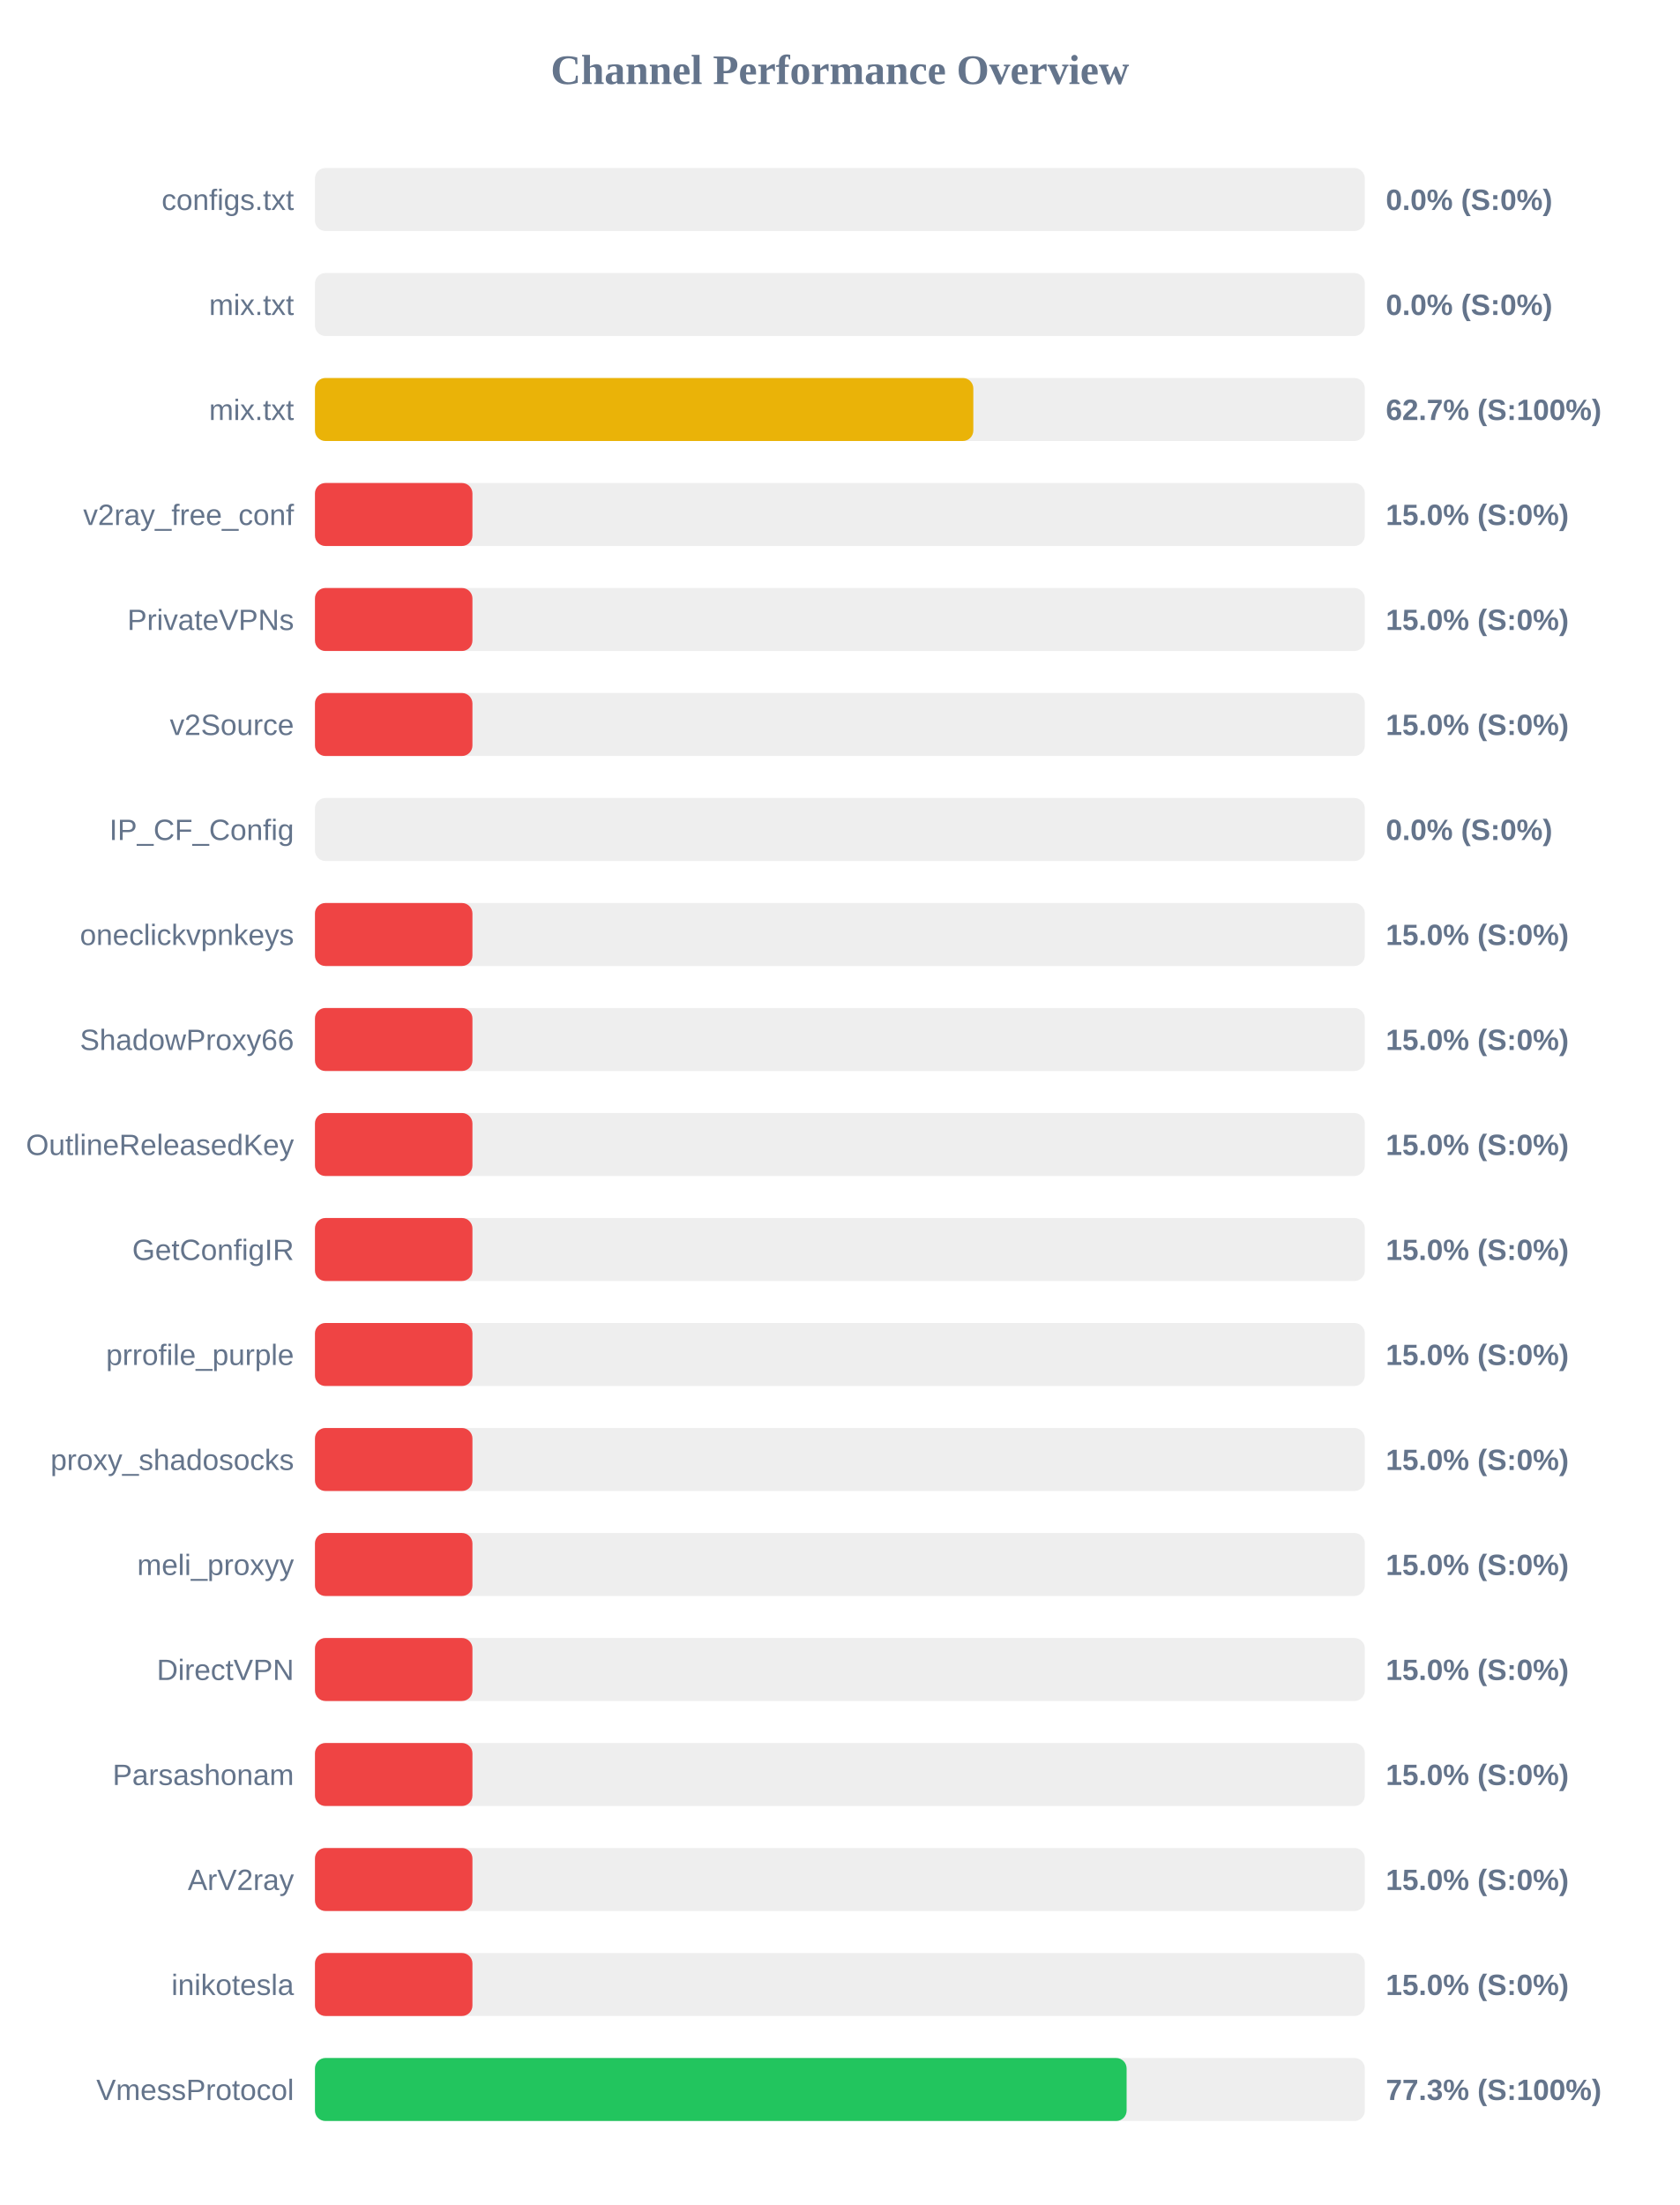
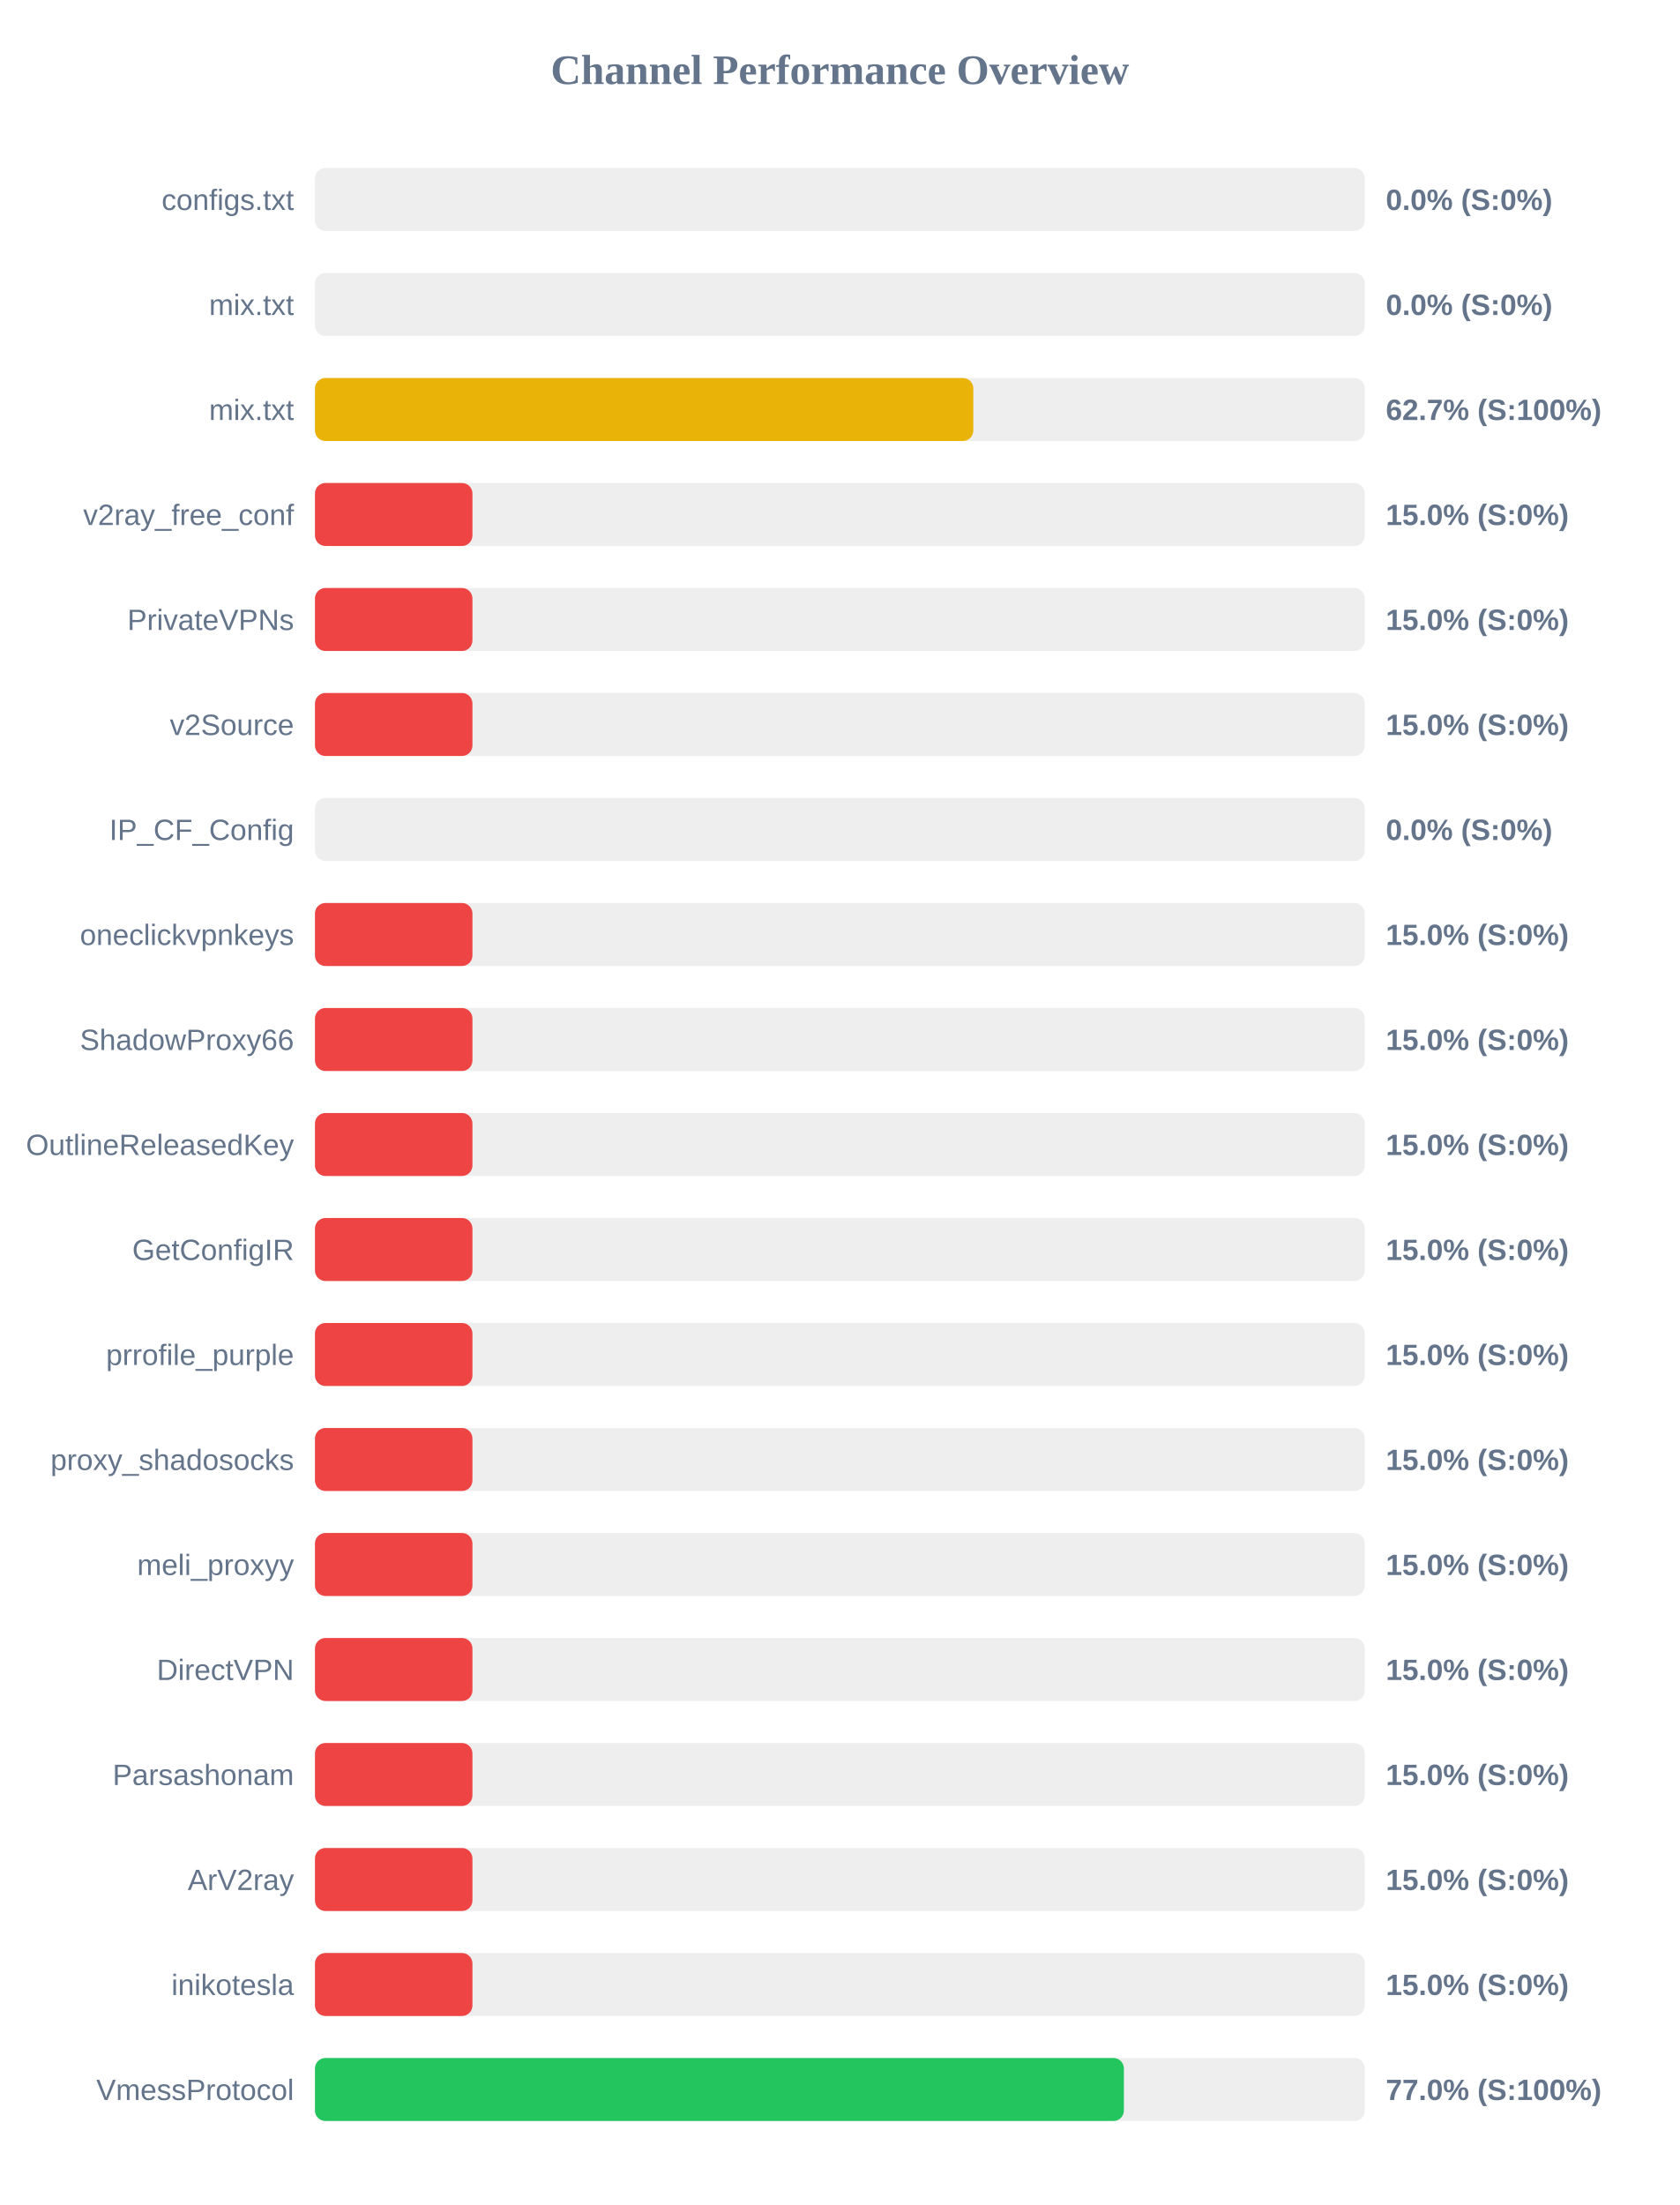
<svg xmlns="http://www.w3.org/2000/svg" width="800" height="1050" version="1.1">
  <style>
        .row { font: 14px Arial; fill: #64748b; }
        .score { font: bold 14px Arial; fill: #64748b; }
    </style>
  <text x="400" y="40" text-anchor="middle" font-size="20px" font-weight="bold" fill="#64748b">Channel Performance Overview</text>
  <rect x="150" y="80" width="500" height="30" fill="#eee" rx="5" />
  <rect x="150" y="80" width="0.0" height="30" fill="#ef4444" rx="5" />
  <text x="140" y="100" text-anchor="end" class="row">configs.txt</text>
  <text x="660" y="100" text-anchor="start" class="score">0.0% (S:0%)</text>
  <rect x="150" y="130" width="500" height="30" fill="#eee" rx="5" />
  <rect x="150" y="130" width="0.0" height="30" fill="#ef4444" rx="5" />
  <text x="140" y="150" text-anchor="end" class="row">mix.txt</text>
  <text x="660" y="150" text-anchor="start" class="score">0.0% (S:0%)</text>
  <rect x="150" y="180" width="500" height="30" fill="#eee" rx="5" />
  <rect x="150" y="180" width="313.55" height="30" fill="#eab308" rx="5" />
  <text x="140" y="200" text-anchor="end" class="row">mix.txt</text>
  <text x="660" y="200" text-anchor="start" class="score">62.7% (S:100%)</text>
  <rect x="150" y="230" width="500" height="30" fill="#eee" rx="5" />
  <rect x="150" y="230" width="75.0" height="30" fill="#ef4444" rx="5" />
  <text x="140" y="250" text-anchor="end" class="row">v2ray_free_conf</text>
  <text x="660" y="250" text-anchor="start" class="score">15.0% (S:0%)</text>
  <rect x="150" y="280" width="500" height="30" fill="#eee" rx="5" />
  <rect x="150" y="280" width="75.0" height="30" fill="#ef4444" rx="5" />
  <text x="140" y="300" text-anchor="end" class="row">PrivateVPNs</text>
  <text x="660" y="300" text-anchor="start" class="score">15.0% (S:0%)</text>
  <rect x="150" y="330" width="500" height="30" fill="#eee" rx="5" />
  <rect x="150" y="330" width="75.0" height="30" fill="#ef4444" rx="5" />
  <text x="140" y="350" text-anchor="end" class="row">v2Source</text>
  <text x="660" y="350" text-anchor="start" class="score">15.0% (S:0%)</text>
  <rect x="150" y="380" width="500" height="30" fill="#eee" rx="5" />
  <rect x="150" y="380" width="0.0" height="30" fill="#ef4444" rx="5" />
  <text x="140" y="400" text-anchor="end" class="row">IP_CF_Config</text>
  <text x="660" y="400" text-anchor="start" class="score">0.0% (S:0%)</text>
  <rect x="150" y="430" width="500" height="30" fill="#eee" rx="5" />
  <rect x="150" y="430" width="75.0" height="30" fill="#ef4444" rx="5" />
  <text x="140" y="450" text-anchor="end" class="row">oneclickvpnkeys</text>
  <text x="660" y="450" text-anchor="start" class="score">15.0% (S:0%)</text>
  <rect x="150" y="480" width="500" height="30" fill="#eee" rx="5" />
  <rect x="150" y="480" width="75.0" height="30" fill="#ef4444" rx="5" />
  <text x="140" y="500" text-anchor="end" class="row">ShadowProxy66</text>
  <text x="660" y="500" text-anchor="start" class="score">15.0% (S:0%)</text>
  <rect x="150" y="530" width="500" height="30" fill="#eee" rx="5" />
  <rect x="150" y="530" width="75.0" height="30" fill="#ef4444" rx="5" />
  <text x="140" y="550" text-anchor="end" class="row">OutlineReleasedKey</text>
  <text x="660" y="550" text-anchor="start" class="score">15.0% (S:0%)</text>
  <rect x="150" y="580" width="500" height="30" fill="#eee" rx="5" />
  <rect x="150" y="580" width="75.0" height="30" fill="#ef4444" rx="5" />
  <text x="140" y="600" text-anchor="end" class="row">GetConfigIR</text>
  <text x="660" y="600" text-anchor="start" class="score">15.0% (S:0%)</text>
  <rect x="150" y="630" width="500" height="30" fill="#eee" rx="5" />
  <rect x="150" y="630" width="75.0" height="30" fill="#ef4444" rx="5" />
  <text x="140" y="650" text-anchor="end" class="row">prrofile_purple</text>
  <text x="660" y="650" text-anchor="start" class="score">15.0% (S:0%)</text>
  <rect x="150" y="680" width="500" height="30" fill="#eee" rx="5" />
  <rect x="150" y="680" width="75.0" height="30" fill="#ef4444" rx="5" />
  <text x="140" y="700" text-anchor="end" class="row">proxy_shadosocks</text>
  <text x="660" y="700" text-anchor="start" class="score">15.0% (S:0%)</text>
  <rect x="150" y="730" width="500" height="30" fill="#eee" rx="5" />
  <rect x="150" y="730" width="75.0" height="30" fill="#ef4444" rx="5" />
  <text x="140" y="750" text-anchor="end" class="row">meli_proxyy</text>
  <text x="660" y="750" text-anchor="start" class="score">15.0% (S:0%)</text>
  <rect x="150" y="780" width="500" height="30" fill="#eee" rx="5" />
  <rect x="150" y="780" width="75.0" height="30" fill="#ef4444" rx="5" />
  <text x="140" y="800" text-anchor="end" class="row">DirectVPN</text>
  <text x="660" y="800" text-anchor="start" class="score">15.0% (S:0%)</text>
  <rect x="150" y="830" width="500" height="30" fill="#eee" rx="5" />
  <rect x="150" y="830" width="75.0" height="30" fill="#ef4444" rx="5" />
  <text x="140" y="850" text-anchor="end" class="row">Parsashonam</text>
  <text x="660" y="850" text-anchor="start" class="score">15.0% (S:0%)</text>
  <rect x="150" y="880" width="500" height="30" fill="#eee" rx="5" />
  <rect x="150" y="880" width="75.0" height="30" fill="#ef4444" rx="5" />
  <text x="140" y="900" text-anchor="end" class="row">ArV2ray</text>
  <text x="660" y="900" text-anchor="start" class="score">15.0% (S:0%)</text>
  <rect x="150" y="930" width="500" height="30" fill="#eee" rx="5" />
  <rect x="150" y="930" width="75.0" height="30" fill="#ef4444" rx="5" />
  <text x="140" y="950" text-anchor="end" class="row">inikotesla</text>
  <text x="660" y="950" text-anchor="start" class="score">15.0% (S:0%)</text>
  <rect x="150" y="980" width="500" height="30" fill="#eee" rx="5" />
-   <rect x="150" y="980" width="386.55" height="30" fill="#22c55e" rx="5" />
+   <rect x="150" y="980" width="385.25" height="30" fill="#22c55e" rx="5" />
  <text x="140" y="1000" text-anchor="end" class="row">VmessProtocol</text>
-   <text x="660" y="1000" text-anchor="start" class="score">77.3% (S:100%)</text>
+   <text x="660" y="1000" text-anchor="start" class="score">77.0% (S:100%)</text>
</svg>
